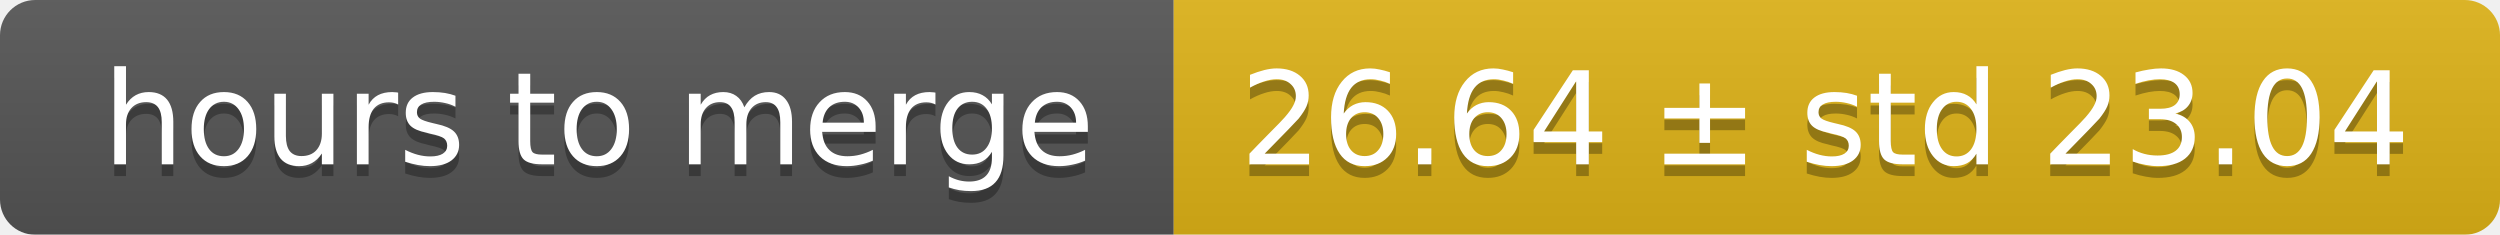
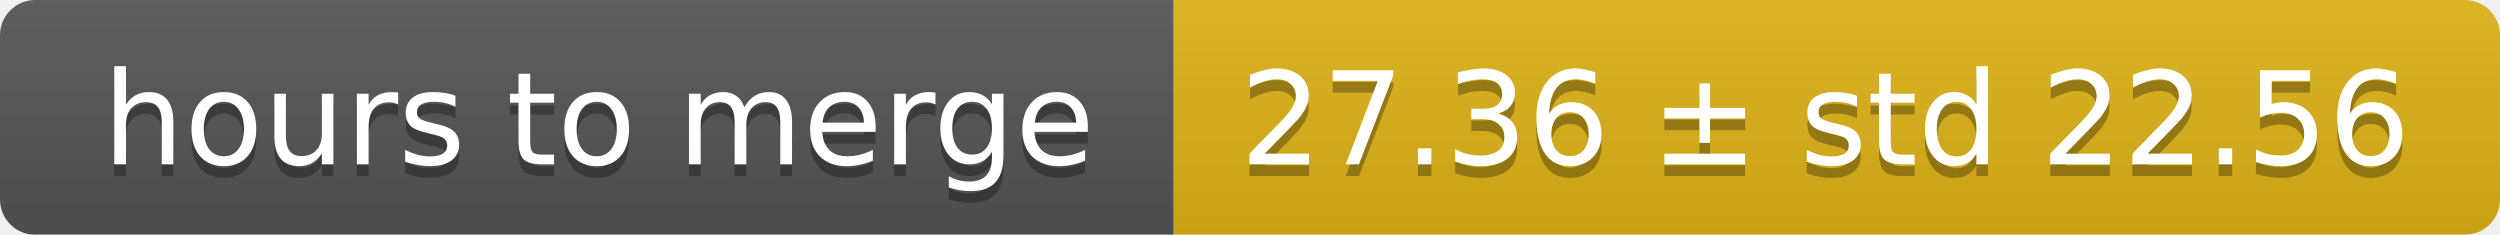
<svg xmlns="http://www.w3.org/2000/svg" width="213" height="20">
  <linearGradient id="smooth" x2="0" y2="100%">
    <stop offset="0" stop-color="#bbb" stop-opacity=".1" />
    <stop offset="1" stop-opacity=".1" />
  </linearGradient>
  <mask id="round">
    <rect width="213" height="20" rx="3" fill="#fff" />
  </mask>
  <g mask="url(#round)">
    <rect width="100" height="20" fill="#555" />
    <rect x="100" width="113" height="20" fill="#dfb317" />
    <rect width="213" height="20" fill="url(#smooth)" />
  </g>
  <g fill="#fff" text-anchor="middle" font-family="DejaVu Sans,Verdana,Geneva,sans-serif" font-size="11">
    <text x="51" y="15" fill="#010101" fill-opacity=".3">hours to merge</text>
    <text x="51" y="14">hours to merge</text>
-     <text x="155.5" y="15" fill="#010101" fill-opacity=".3">26.64 ± std 23.04</text>
-     <text x="155.5" y="14">26.64 ± std 23.04</text>
+     <text x="155.5" y="15" fill="#010101" fill-opacity=".3">27.36 ± std 22.56</text>
+     <text x="155.5" y="14">27.36 ± std 22.56</text>
  </g>
</svg>
